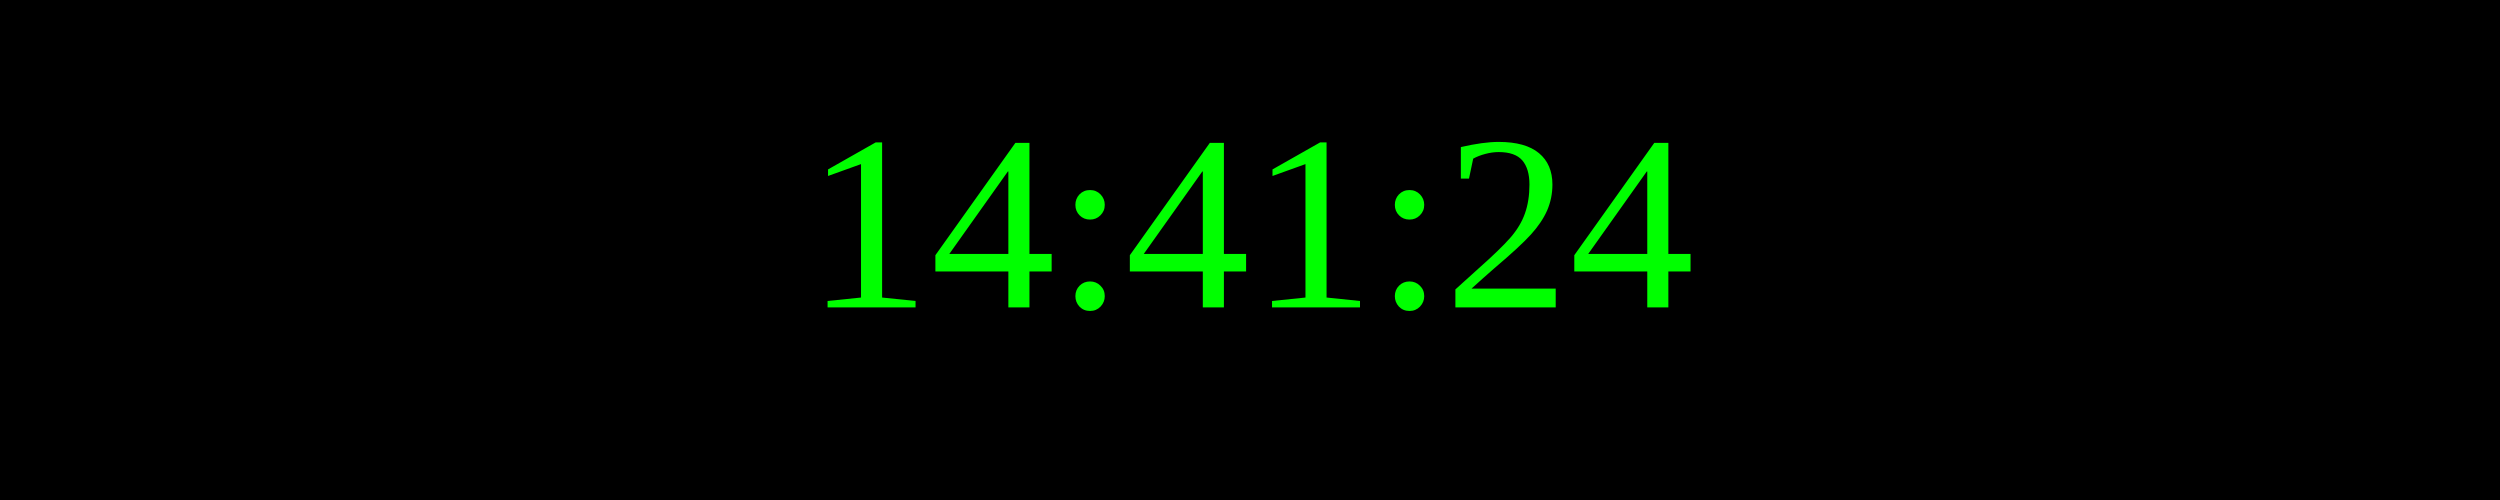
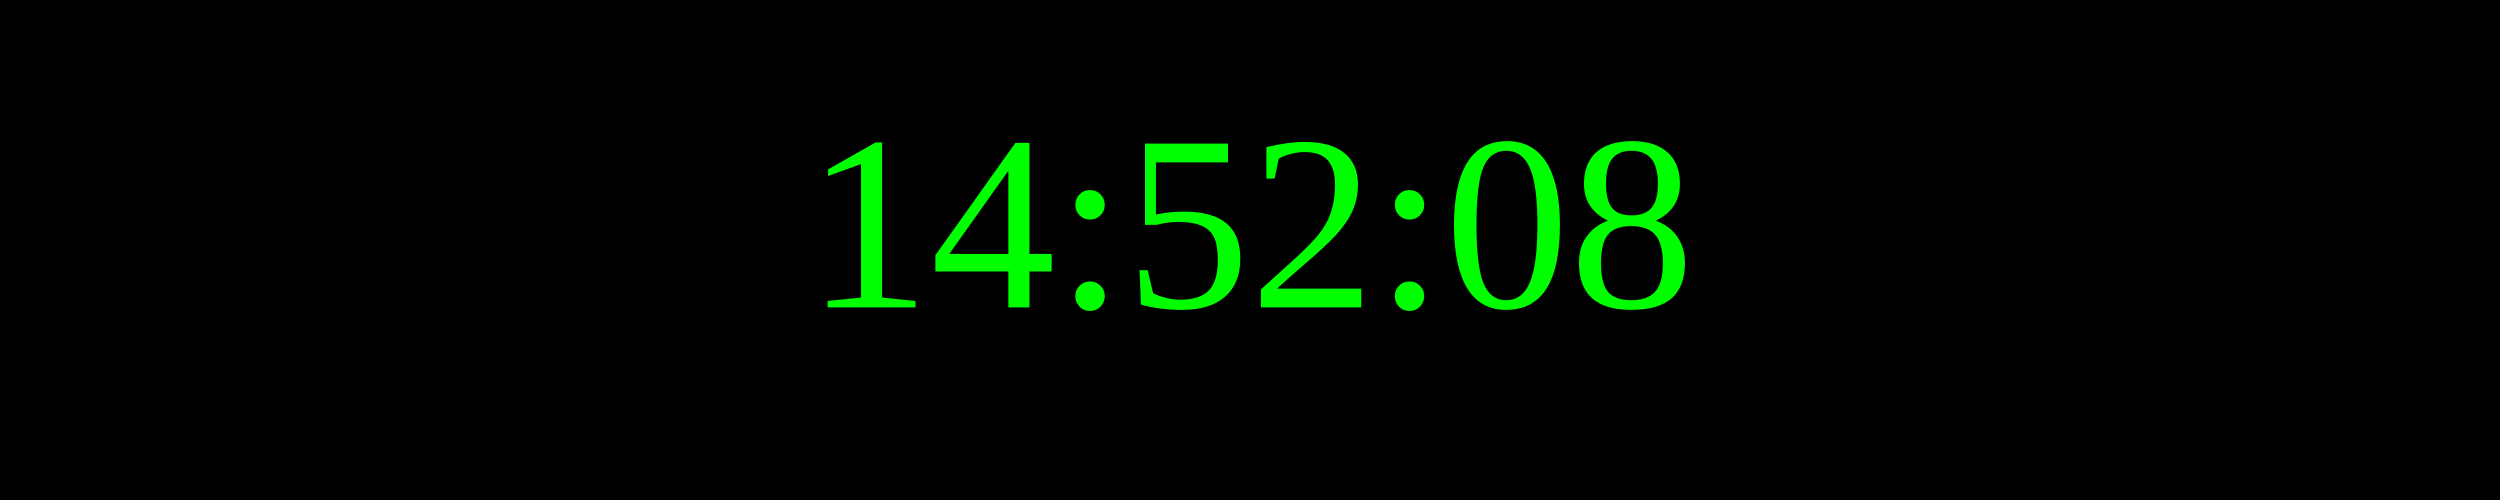
<svg xmlns="http://www.w3.org/2000/svg" width="250" height="50">
  <rect width="100%" height="100%" fill="black" />
  <text x="50%" y="50%" font-size="25" fill="lime" text-anchor="middle" dominant-baseline="middle">
- 14:41:24
+ 14:52:08
</text>
</svg>
